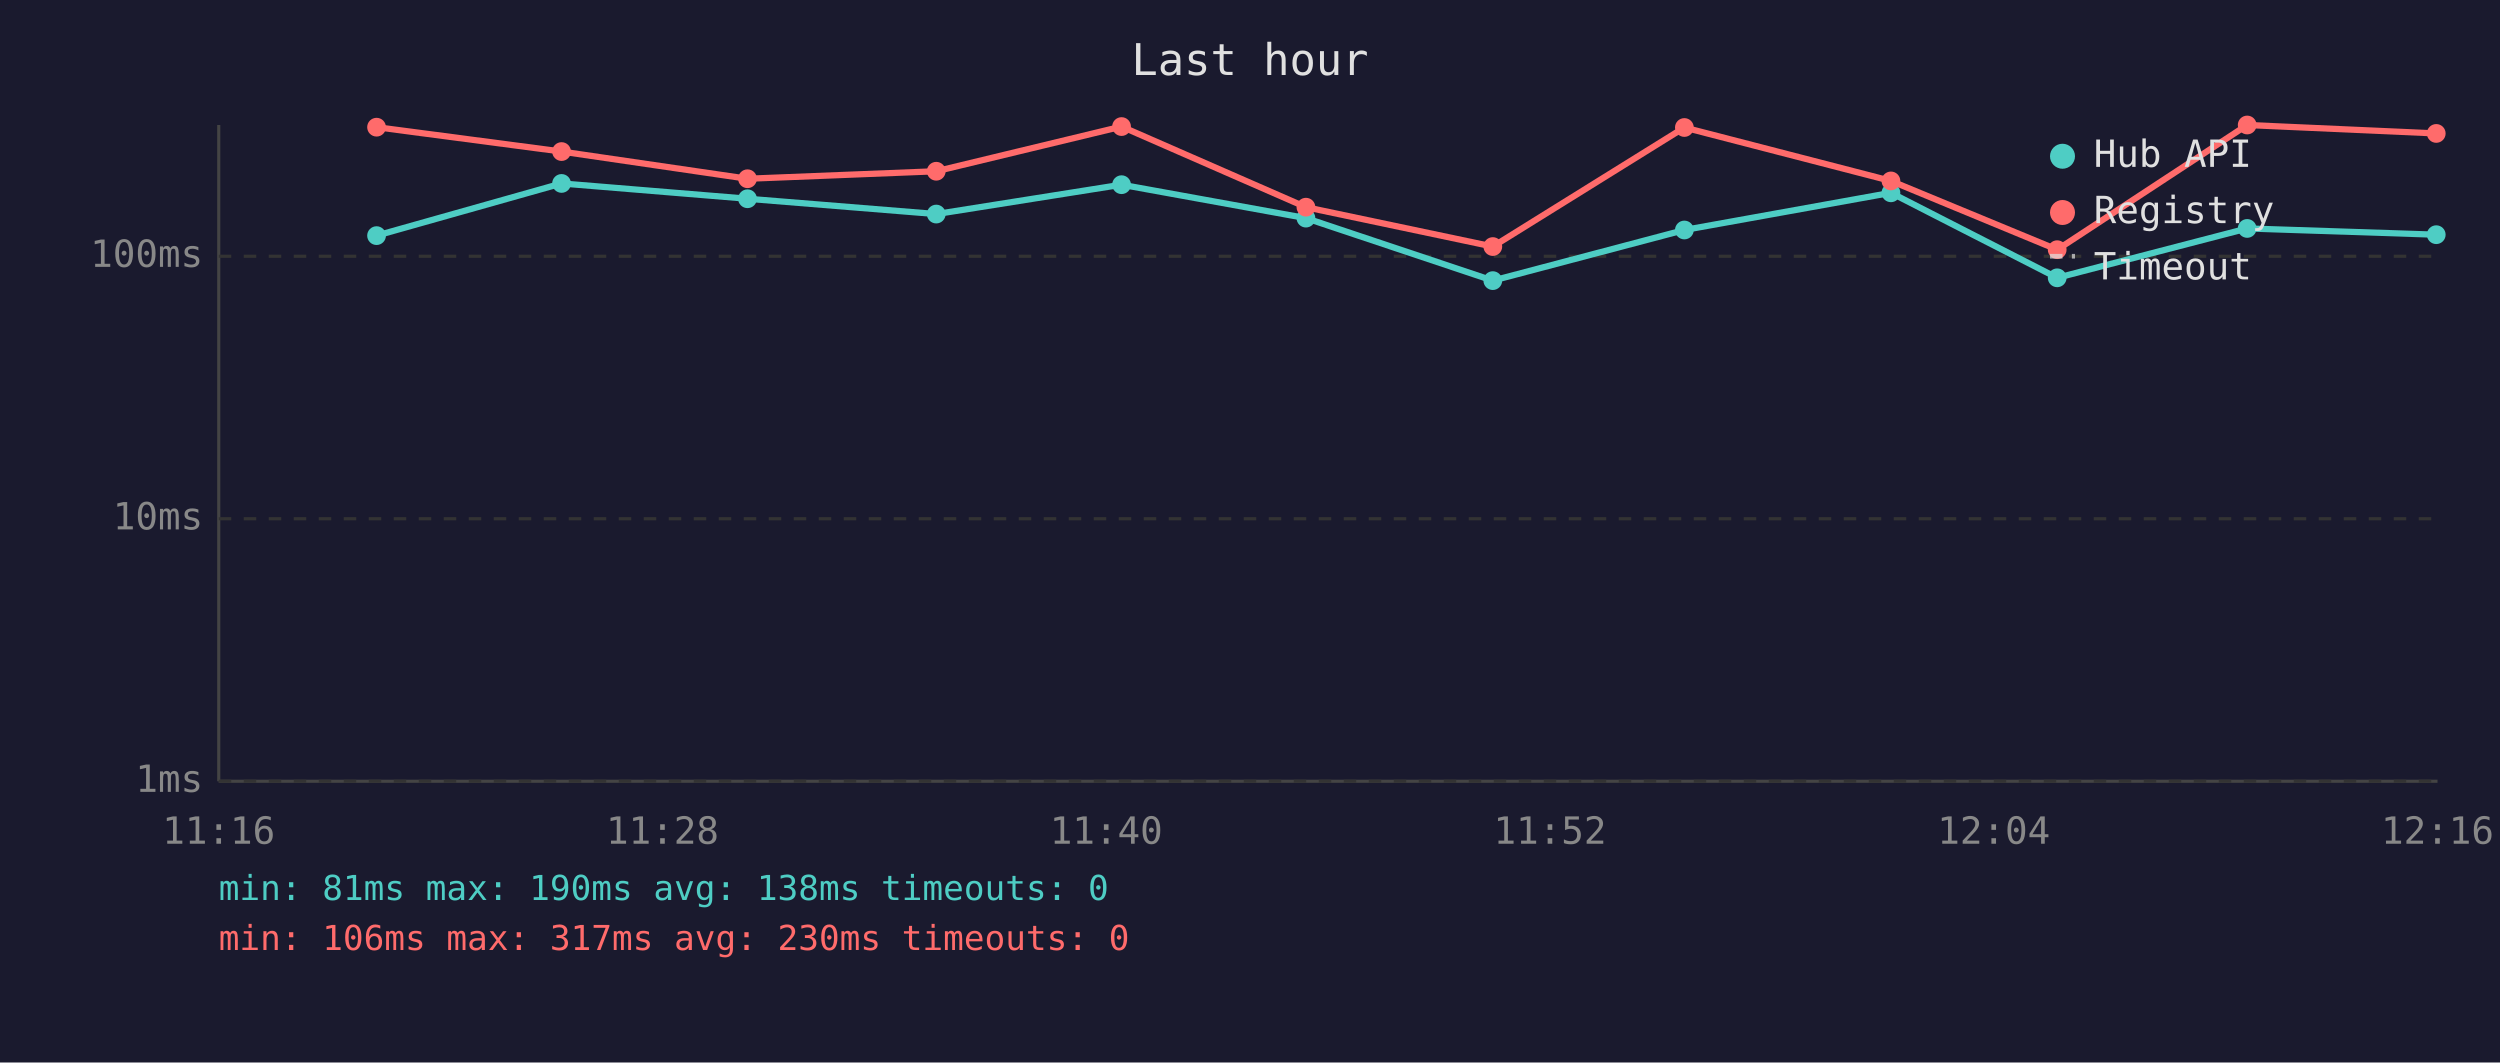
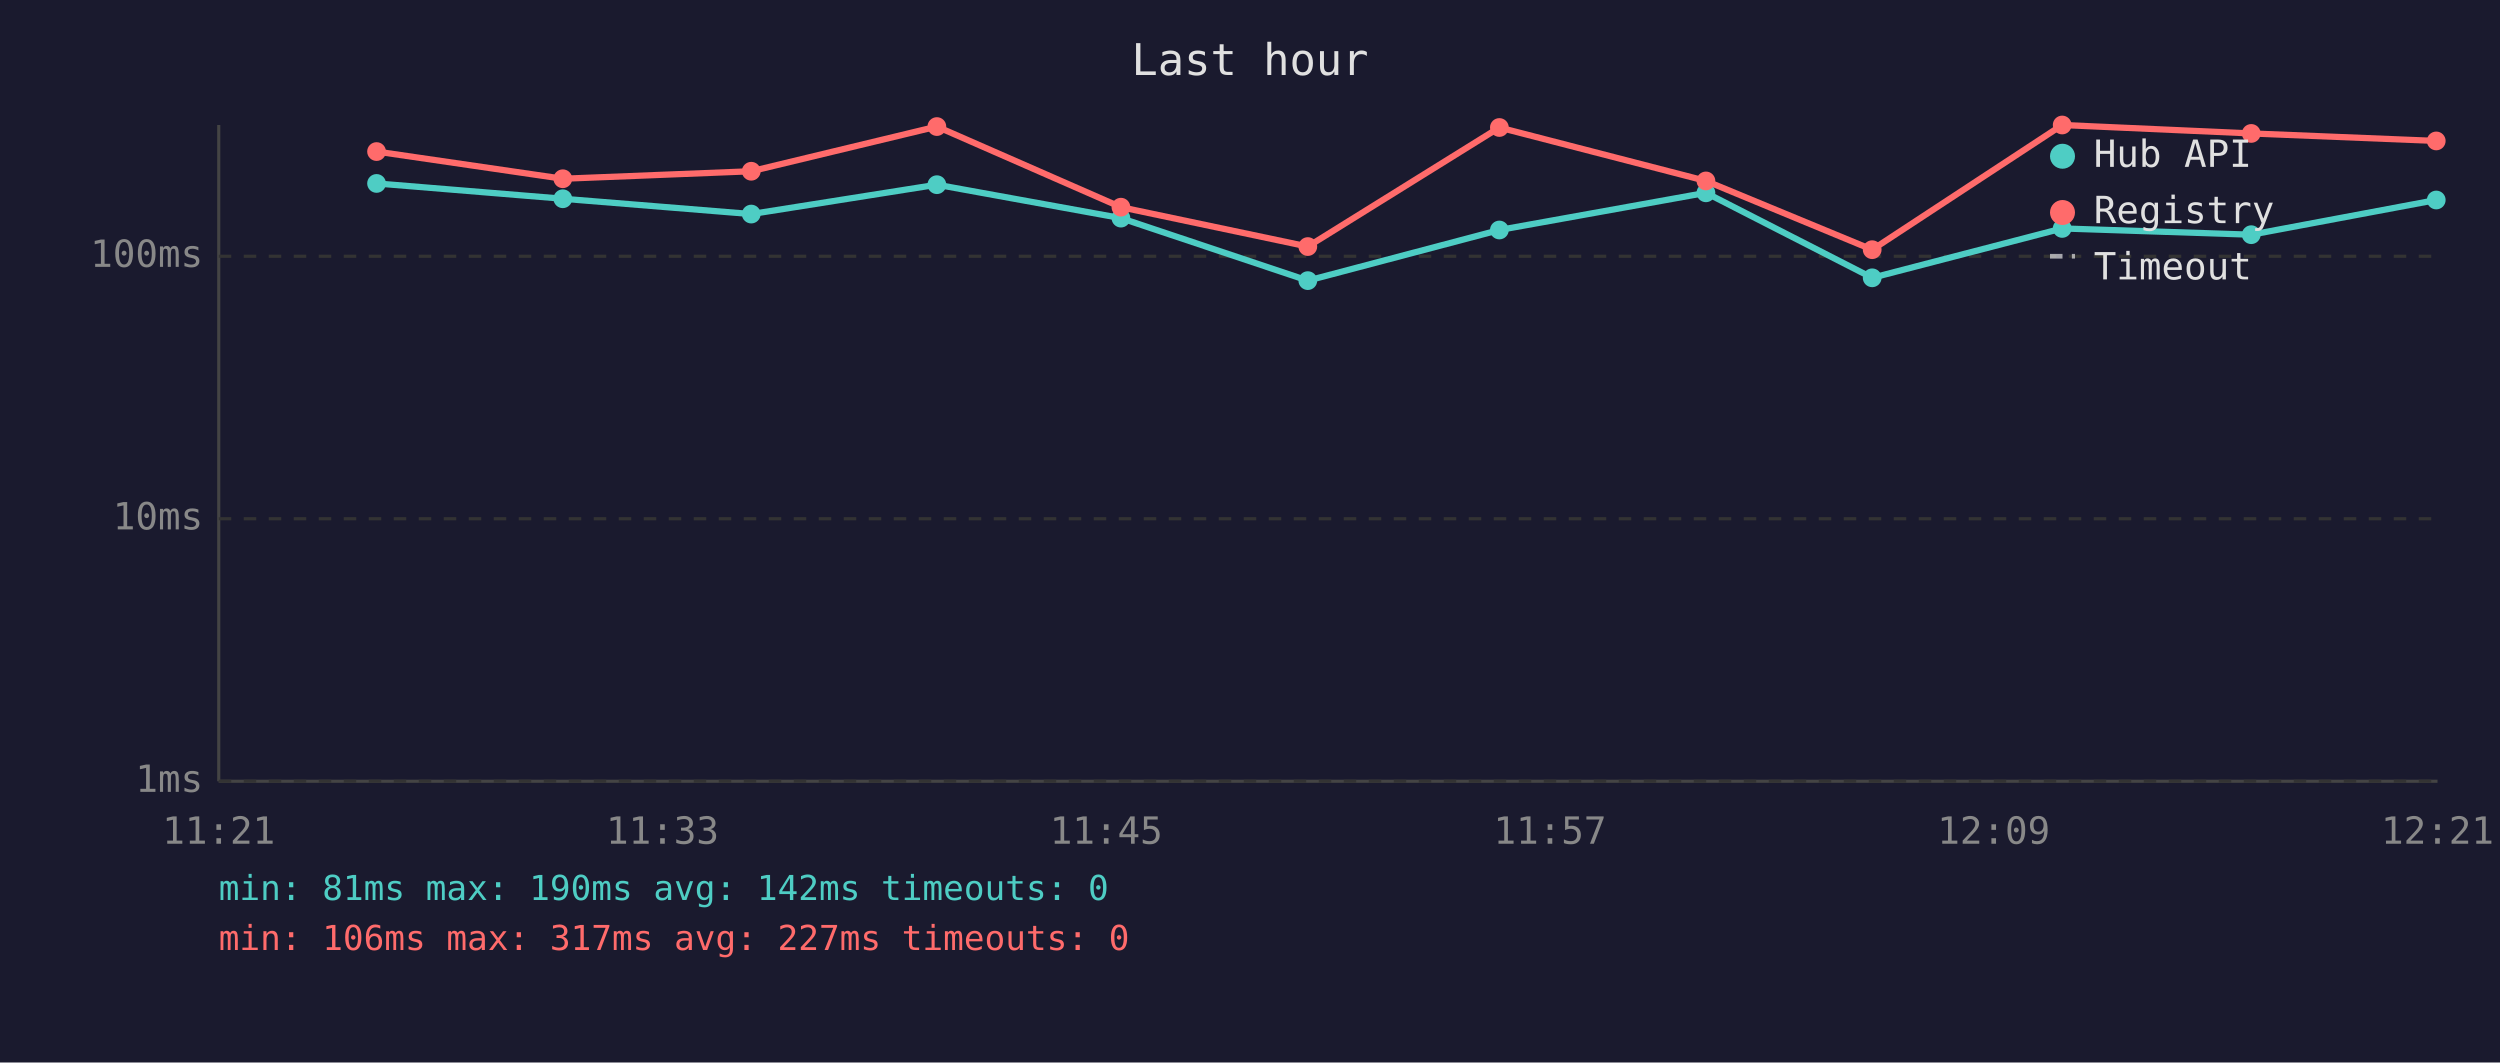
<svg xmlns="http://www.w3.org/2000/svg" viewBox="0 0 800 340" font-family="monospace" font-size="12">
  <rect width="800" height="340" fill="#1a1a2e" />
  <text x="400" y="24" fill="#e0e0e0" font-size="14" text-anchor="middle">Last hour</text>
  <line x1="70" y1="40" x2="70" y2="250" stroke="#444" stroke-width="1" />
  <line x1="70" y1="250" x2="780" y2="250" stroke="#444" stroke-width="1" />
  <line x1="70" y1="250" x2="780" y2="250" stroke="#333" stroke-width="1" stroke-dasharray="4" />
  <text x="65" y="250" fill="#888" text-anchor="end" dominant-baseline="middle">1ms</text>
  <line x1="70" y1="166" x2="780" y2="166" stroke="#333" stroke-width="1" stroke-dasharray="4" />
  <text x="65" y="166" fill="#888" text-anchor="end" dominant-baseline="middle">10ms</text>
  <line x1="70" y1="82" x2="780" y2="82" stroke="#333" stroke-width="1" stroke-dasharray="4" />
  <text x="65" y="82" fill="#888" text-anchor="end" dominant-baseline="middle">100ms</text>
-   <text x="70" y="270" fill="#888" text-anchor="middle">11:16</text>
-   <text x="212" y="270" fill="#888" text-anchor="middle">11:28</text>
-   <text x="354" y="270" fill="#888" text-anchor="middle">11:40</text>
-   <text x="496" y="270" fill="#888" text-anchor="middle">11:52</text>
-   <text x="638" y="270" fill="#888" text-anchor="middle">12:04</text>
-   <text x="780" y="270" fill="#888" text-anchor="middle">12:16</text>
-   <polyline points="120.5,75.4 179.7,58.7 239.2,63.6 299.6,68.5 358.9,59.1 417.9,69.8 477.7,89.8 539.0,73.6 605.1,61.7 658.3,88.9 719.1,73.1 779.6,75.1" fill="none" stroke="#4ecdc4" stroke-width="2" opacity="1" />
-   <circle cx="120.5" cy="75.4" r="3" fill="#4ecdc4" />
-   <circle cx="179.7" cy="58.7" r="3" fill="#4ecdc4" />
-   <circle cx="239.2" cy="63.6" r="3" fill="#4ecdc4" />
-   <circle cx="299.6" cy="68.5" r="3" fill="#4ecdc4" />
-   <circle cx="358.9" cy="59.1" r="3" fill="#4ecdc4" />
-   <circle cx="417.9" cy="69.8" r="3" fill="#4ecdc4" />
-   <circle cx="477.7" cy="89.8" r="3" fill="#4ecdc4" />
-   <circle cx="539.0" cy="73.6" r="3" fill="#4ecdc4" />
-   <circle cx="605.1" cy="61.7" r="3" fill="#4ecdc4" />
-   <circle cx="658.3" cy="88.9" r="3" fill="#4ecdc4" />
-   <circle cx="719.1" cy="73.1" r="3" fill="#4ecdc4" />
-   <circle cx="779.6" cy="75.1" r="3" fill="#4ecdc4" />
-   <polyline points="120.5,40.7 179.7,48.5 239.2,57.2 299.6,54.8 358.9,40.5 417.9,66.3 477.7,78.9 539.0,40.8 605.1,57.9 658.3,79.9 719.1,40.0 779.6,42.7" fill="none" stroke="#ff6b6b" stroke-width="2" opacity="1" />
-   <circle cx="120.5" cy="40.7" r="3" fill="#ff6b6b" />
-   <circle cx="179.7" cy="48.5" r="3" fill="#ff6b6b" />
-   <circle cx="239.2" cy="57.2" r="3" fill="#ff6b6b" />
-   <circle cx="299.6" cy="54.8" r="3" fill="#ff6b6b" />
-   <circle cx="358.9" cy="40.5" r="3" fill="#ff6b6b" />
-   <circle cx="417.9" cy="66.3" r="3" fill="#ff6b6b" />
-   <circle cx="477.7" cy="78.9" r="3" fill="#ff6b6b" />
-   <circle cx="539.0" cy="40.8" r="3" fill="#ff6b6b" />
-   <circle cx="605.1" cy="57.9" r="3" fill="#ff6b6b" />
-   <circle cx="658.3" cy="79.9" r="3" fill="#ff6b6b" />
-   <circle cx="719.1" cy="40.0" r="3" fill="#ff6b6b" />
-   <circle cx="779.6" cy="42.7" r="3" fill="#ff6b6b" />
+   <text x="70" y="270" fill="#888" text-anchor="middle">11:21</text>
+   <text x="212" y="270" fill="#888" text-anchor="middle">11:33</text>
+   <text x="354" y="270" fill="#888" text-anchor="middle">11:45</text>
+   <text x="496" y="270" fill="#888" text-anchor="middle">11:57</text>
+   <text x="638" y="270" fill="#888" text-anchor="middle">12:09</text>
+   <text x="780" y="270" fill="#888" text-anchor="middle">12:21</text>
+   <polyline points="120.5,58.7 180.1,63.6 240.4,68.5 299.8,59.1 358.7,69.8 418.5,89.8 479.8,73.6 545.9,61.7 599.1,88.9 659.9,73.1 720.4,75.1 779.6,64.0" fill="none" stroke="#4ecdc4" stroke-width="2" opacity="1" />
+   <circle cx="120.5" cy="58.7" r="3" fill="#4ecdc4" />
+   <circle cx="180.1" cy="63.6" r="3" fill="#4ecdc4" />
+   <circle cx="240.4" cy="68.5" r="3" fill="#4ecdc4" />
+   <circle cx="299.8" cy="59.1" r="3" fill="#4ecdc4" />
+   <circle cx="358.7" cy="69.8" r="3" fill="#4ecdc4" />
+   <circle cx="418.5" cy="89.8" r="3" fill="#4ecdc4" />
+   <circle cx="479.8" cy="73.6" r="3" fill="#4ecdc4" />
+   <circle cx="545.9" cy="61.7" r="3" fill="#4ecdc4" />
+   <circle cx="599.1" cy="88.9" r="3" fill="#4ecdc4" />
+   <circle cx="659.9" cy="73.1" r="3" fill="#4ecdc4" />
+   <circle cx="720.4" cy="75.1" r="3" fill="#4ecdc4" />
+   <circle cx="779.6" cy="64.0" r="3" fill="#4ecdc4" />
+   <polyline points="120.5,48.5 180.1,57.2 240.4,54.8 299.8,40.5 358.7,66.3 418.5,78.9 479.8,40.8 545.9,57.9 599.1,79.9 659.9,40.0 720.4,42.7 779.6,45.1" fill="none" stroke="#ff6b6b" stroke-width="2" opacity="1" />
+   <circle cx="120.5" cy="48.5" r="3" fill="#ff6b6b" />
+   <circle cx="180.1" cy="57.2" r="3" fill="#ff6b6b" />
+   <circle cx="240.4" cy="54.8" r="3" fill="#ff6b6b" />
+   <circle cx="299.8" cy="40.5" r="3" fill="#ff6b6b" />
+   <circle cx="358.7" cy="66.3" r="3" fill="#ff6b6b" />
+   <circle cx="418.5" cy="78.9" r="3" fill="#ff6b6b" />
+   <circle cx="479.8" cy="40.8" r="3" fill="#ff6b6b" />
+   <circle cx="545.9" cy="57.9" r="3" fill="#ff6b6b" />
+   <circle cx="599.1" cy="79.9" r="3" fill="#ff6b6b" />
+   <circle cx="659.9" cy="40.0" r="3" fill="#ff6b6b" />
+   <circle cx="720.4" cy="42.7" r="3" fill="#ff6b6b" />
+   <circle cx="779.6" cy="45.1" r="3" fill="#ff6b6b" />
  <circle cx="660" cy="50" r="4" fill="#4ecdc4" />
  <text x="670" y="50" fill="#e0e0e0" dominant-baseline="middle">Hub API</text>
  <circle cx="660" cy="68" r="4" fill="#ff6b6b" />
  <text x="670" y="68" fill="#e0e0e0" dominant-baseline="middle">Registry</text>
  <line x1="656" y1="82" x2="664" y2="82" stroke="#e0e0e0" stroke-width="1.5" stroke-dasharray="4,3" opacity="0.7" />
  <text x="670" y="86" fill="#e0e0e0" dominant-baseline="middle">Timeout</text>
-   <text x="70" y="288" fill="#4ecdc4" font-size="11">min: 81ms  max: 190ms  avg: 138ms  timeouts: 0</text>
-   <text x="70" y="304" fill="#ff6b6b" font-size="11">min: 106ms  max: 317ms  avg: 230ms  timeouts: 0</text>
+   <text x="70" y="288" fill="#4ecdc4" font-size="11">min: 81ms  max: 190ms  avg: 142ms  timeouts: 0</text>
+   <text x="70" y="304" fill="#ff6b6b" font-size="11">min: 106ms  max: 317ms  avg: 227ms  timeouts: 0</text>
</svg>
